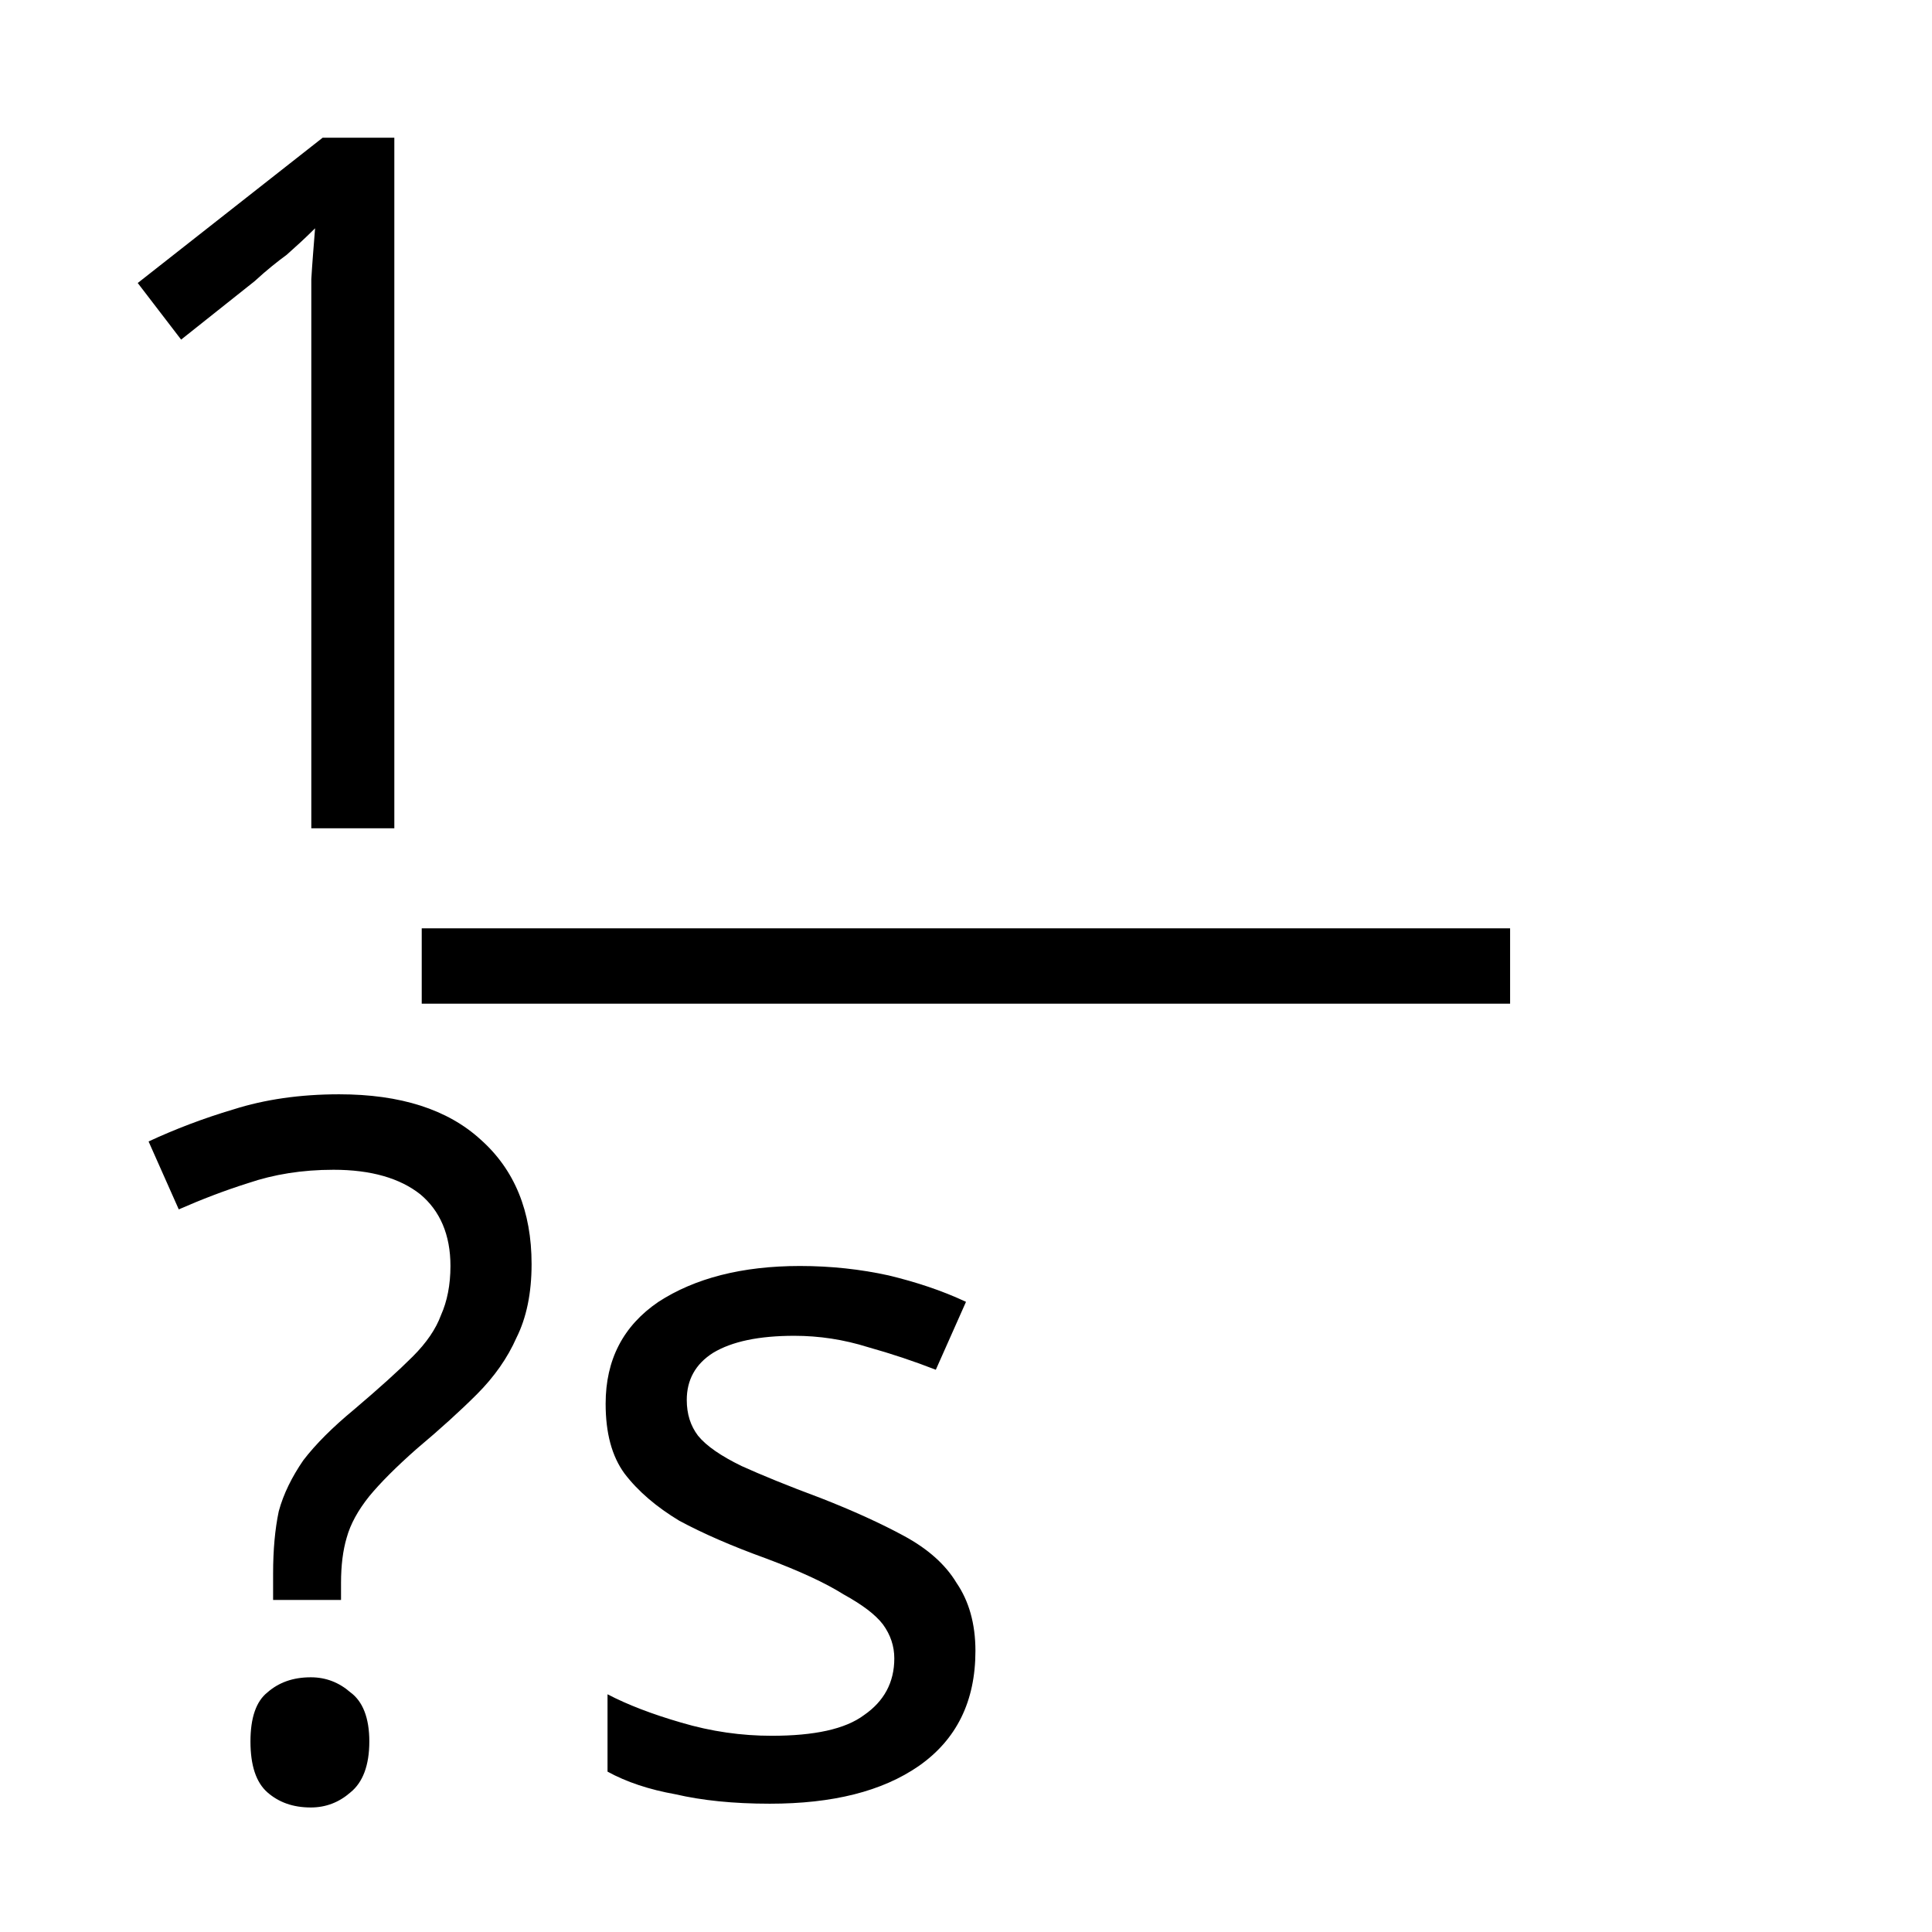
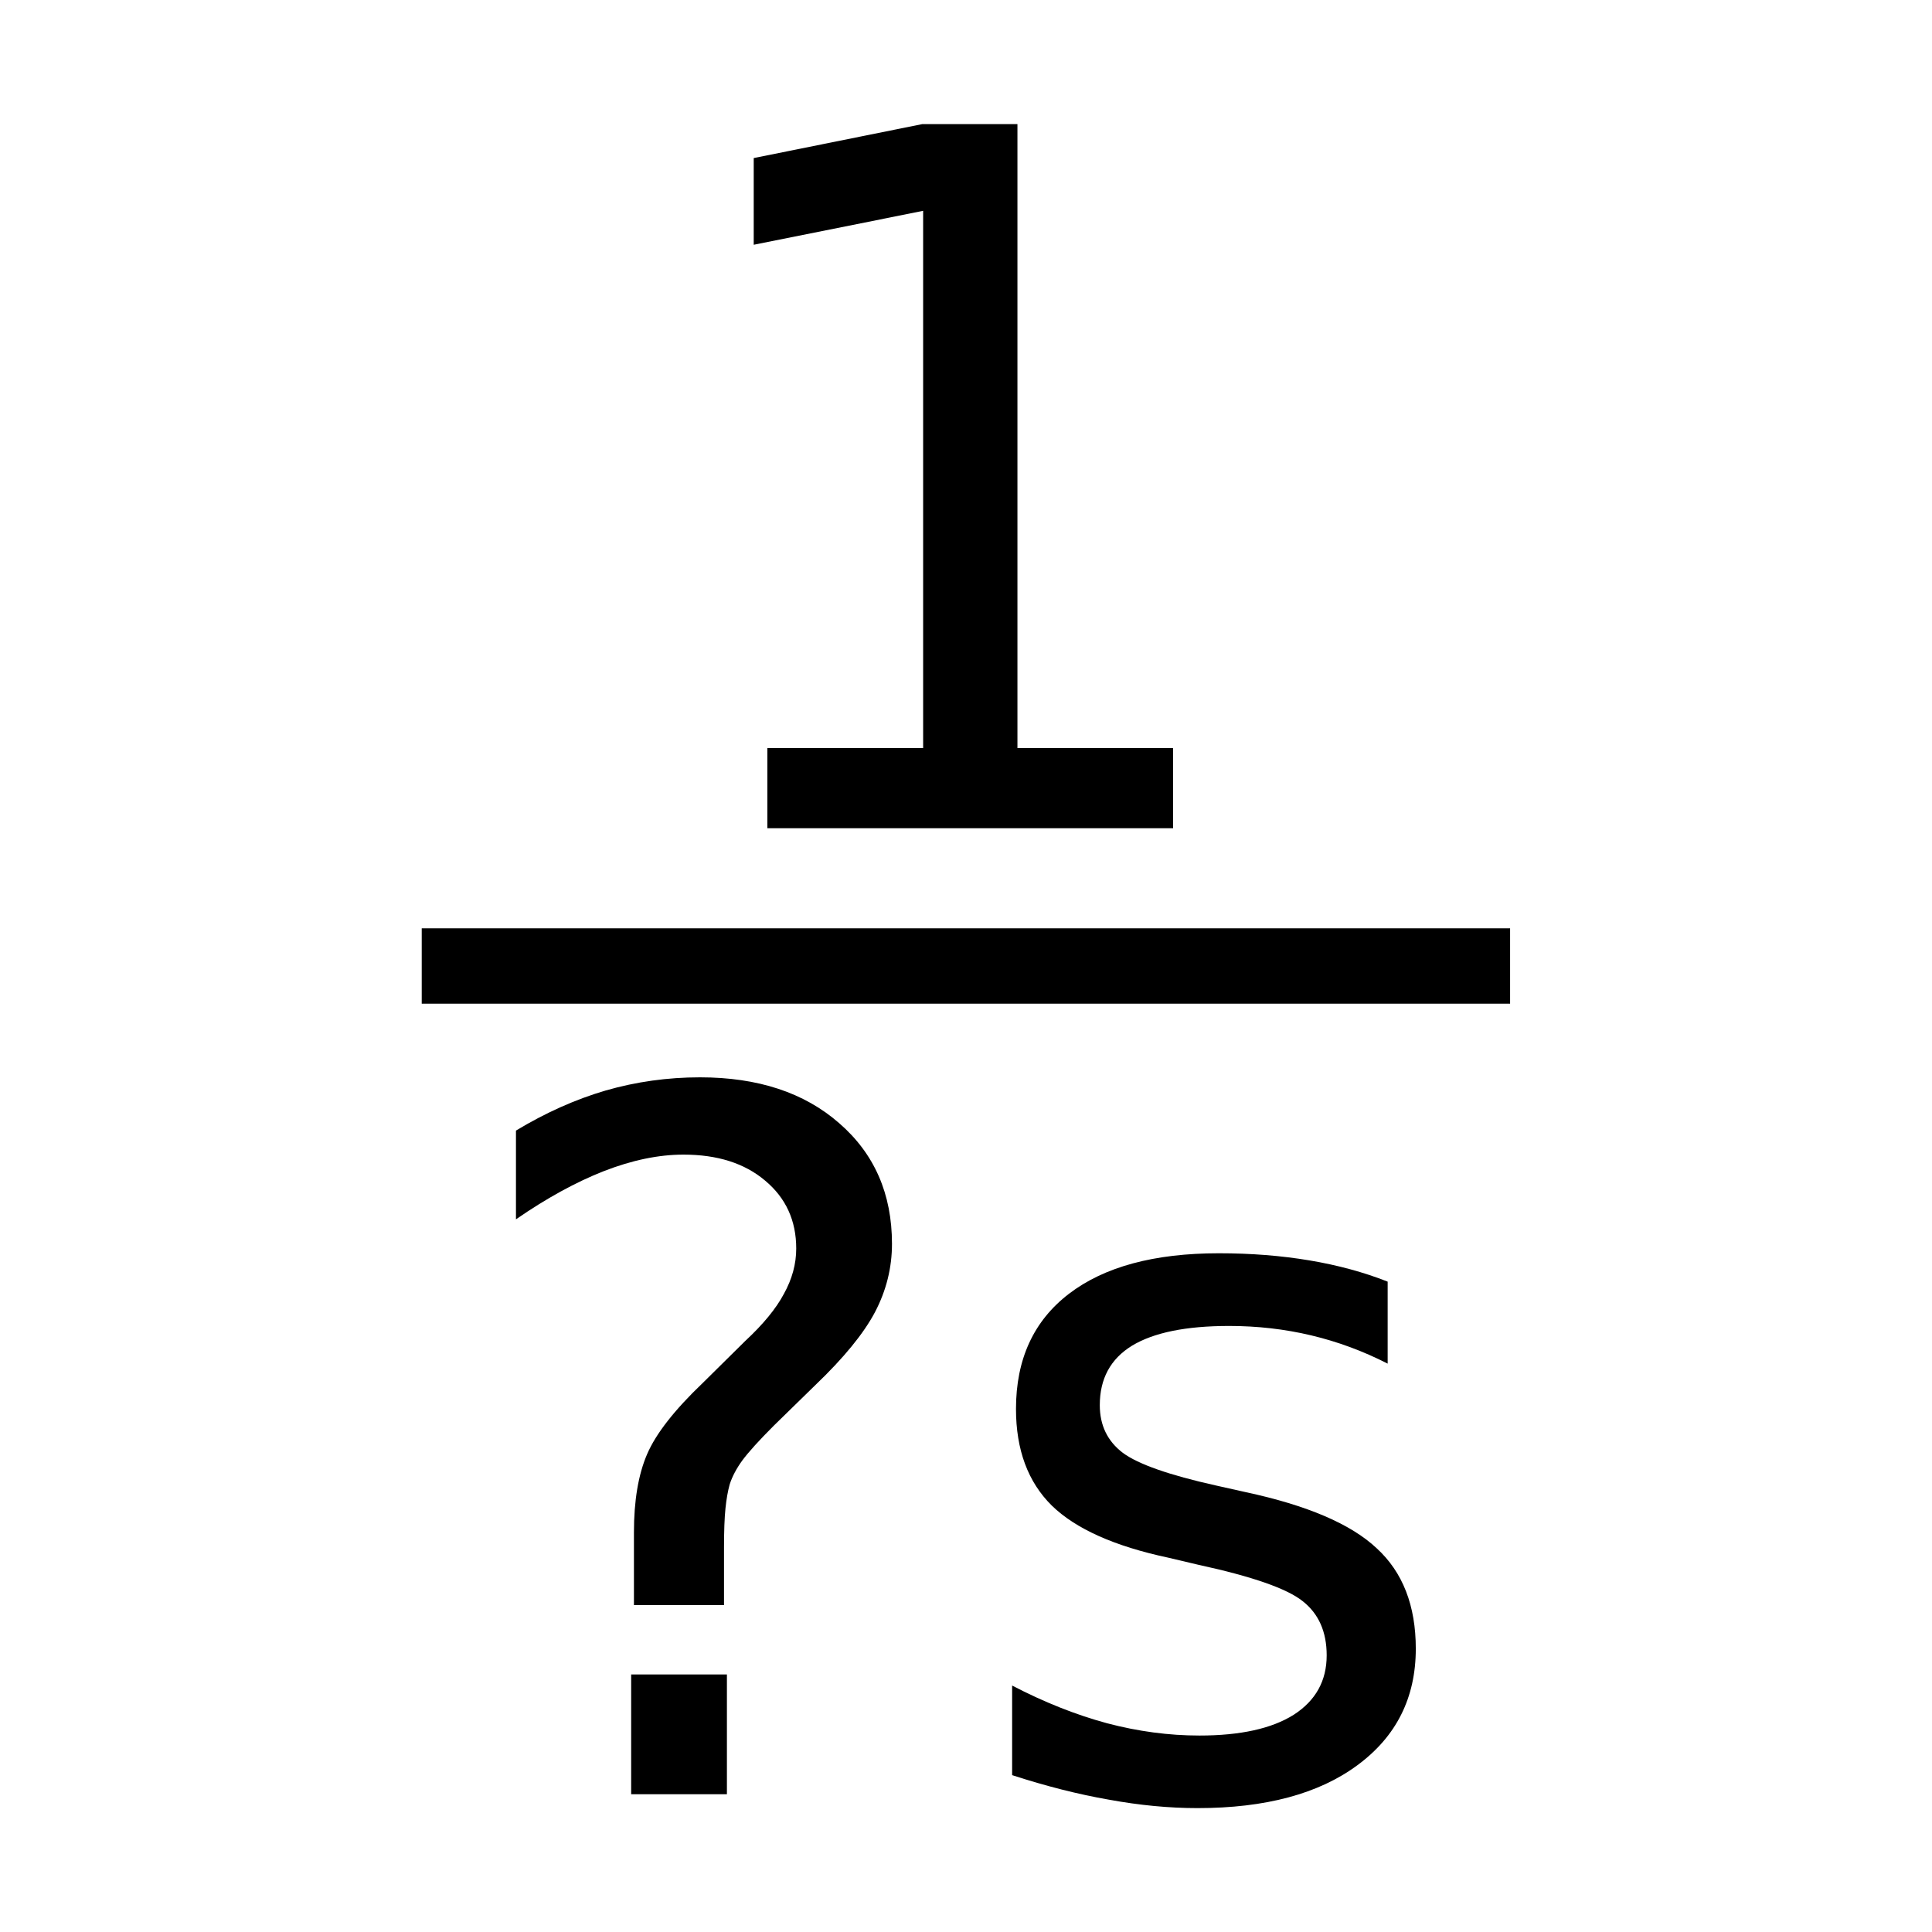
- <svg xmlns="http://www.w3.org/2000/svg" width="16px" height="16px" viewBox="0 0 16 16" version="1.1" id="SVGRoot">
+ <svg xmlns="http://www.w3.org/2000/svg" id="SVGRoot" version="1.1" viewBox="0 0 16 16" height="16px" width="16px">
  <defs id="defs815" />
-   <g transform="matrix(1.435033,0,0,1,-3.480261,-0.7)" id="layer1">
-     <path style="fill:none;stroke:#000000;stroke-width:0.624;stroke-linecap:butt;stroke-linejoin:miter;stroke-miterlimit:4;stroke-dasharray:none;stroke-opacity:1" d="m 4.859,8.7 h 6.281" id="path1418" />
+   <g id="layer1" transform="matrix(1.435033,0,0,1,-3.480261,-0.7)">
+     <path id="path1418" d="m 4.859,8.7 h 6.281" style="fill:none;stroke:#000000;stroke-width:0.624;stroke-linecap:butt;stroke-linejoin:miter;stroke-miterlimit:4;stroke-dasharray:none;stroke-opacity:1" />
  </g>
-   <text id="text2261" y="6.859" x="7.91" style="font-style:normal;font-weight:normal;font-size:8px;line-height:1;font-family:sans-serif;text-align:center;letter-spacing:0px;word-spacing:0px;text-anchor:middle;fill:#000000;fill-opacity:1;stroke:none" xml:space="preserve">
-     <tspan y="6.859" x="7.91" id="tspan2259">1</tspan>
-     <tspan id="tspan2263" y="14.859" x="7.91">?s</tspan>
-   </text>
+   <g id="text2261" style="font-style:normal;font-weight:normal;font-size:8px;line-height:1;font-family:sans-serif;text-align:center;letter-spacing:0px;word-spacing:0px;text-anchor:middle;fill:#000000;fill-opacity:1;stroke:none" aria-label="1?s">
+     <path id="path817" style="" d="M 6.355,6.195 H 7.645 V 1.746 L 6.242,2.027 V 1.309 l 1.395,-0.281 H 8.426 V 6.195 H 9.715 V 6.859 H 6.355 Z" />
+     <path id="path819" style="" d="m 5.227,13.867 h 0.793 v 0.992 H 5.227 Z M 5.996,13.293 H 5.25 v -0.602 q 0,-0.395 0.109,-0.648 0.109,-0.254 0.461,-0.59 L 6.172,11.105 Q 6.395,10.898 6.492,10.715 6.594,10.531 6.594,10.34 6.594,9.992 6.336,9.777 6.082,9.562 5.66,9.562 5.352,9.562 5,9.699 4.652,9.836 4.273,10.098 V 9.363 Q 4.641,9.141 5.016,9.031 5.395,8.922 5.797,8.922 q 0.719,0 1.152,0.379 0.438,0.379 0.438,1 0,0.297 -0.141,0.566 -0.141,0.266 -0.492,0.602 l -0.344,0.336 q -0.184,0.184 -0.262,0.289 -0.074,0.102 -0.105,0.199 -0.023,0.082 -0.035,0.199 -0.012,0.117 -0.012,0.32 z" />
+     <path id="path821" style="" d="m 11.492,10.613 v 0.68 q -0.305,-0.156 -0.633,-0.234 -0.328,-0.078 -0.68,-0.078 -0.535,0 -0.805,0.164 -0.266,0.164 -0.266,0.492 0,0.25 0.191,0.395 0.191,0.141 0.77,0.27 l 0.246,0.055 q 0.766,0.164 1.086,0.465 0.324,0.297 0.324,0.832 0,0.609 -0.484,0.965 -0.48,0.355 -1.324,0.355 -0.352,0 -0.734,-0.07 -0.379,-0.066 -0.801,-0.203 v -0.742 q 0.398,0.207 0.785,0.312 0.387,0.102 0.766,0.102 0.508,0 0.781,-0.172 0.273,-0.176 0.273,-0.492 0,-0.293 -0.199,-0.449 -0.195,-0.156 -0.863,-0.301 l -0.25,-0.059 Q 9.008,12.758 8.711,12.469 q -0.297,-0.293 -0.297,-0.801 0,-0.617 0.438,-0.953 0.438,-0.336 1.242,-0.336 0.398,0 0.75,0.059 0.352,0.059 0.648,0.176 z" />
+   </g>
</svg>
